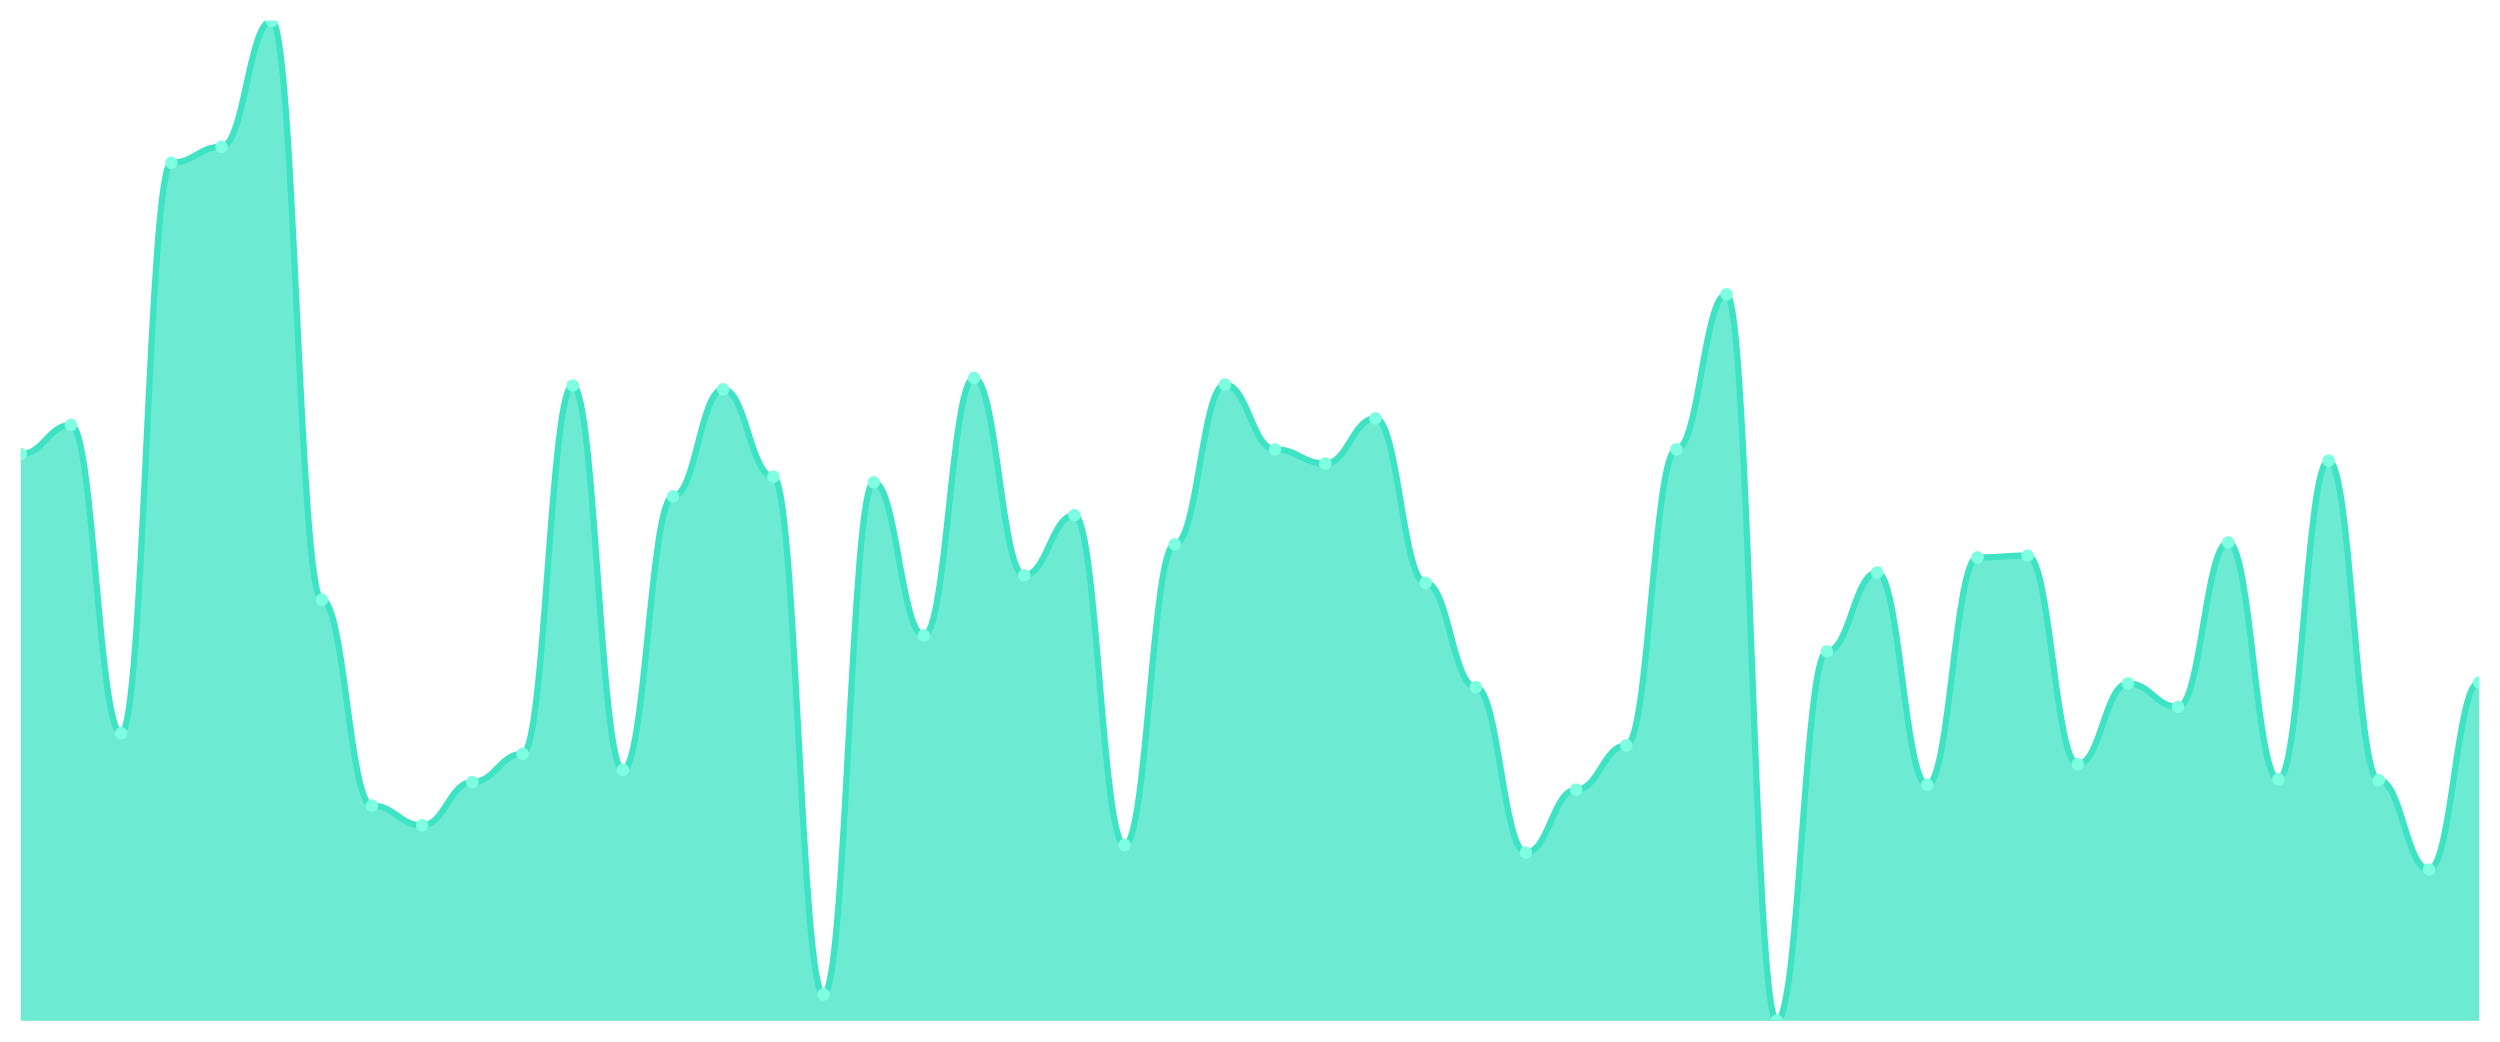
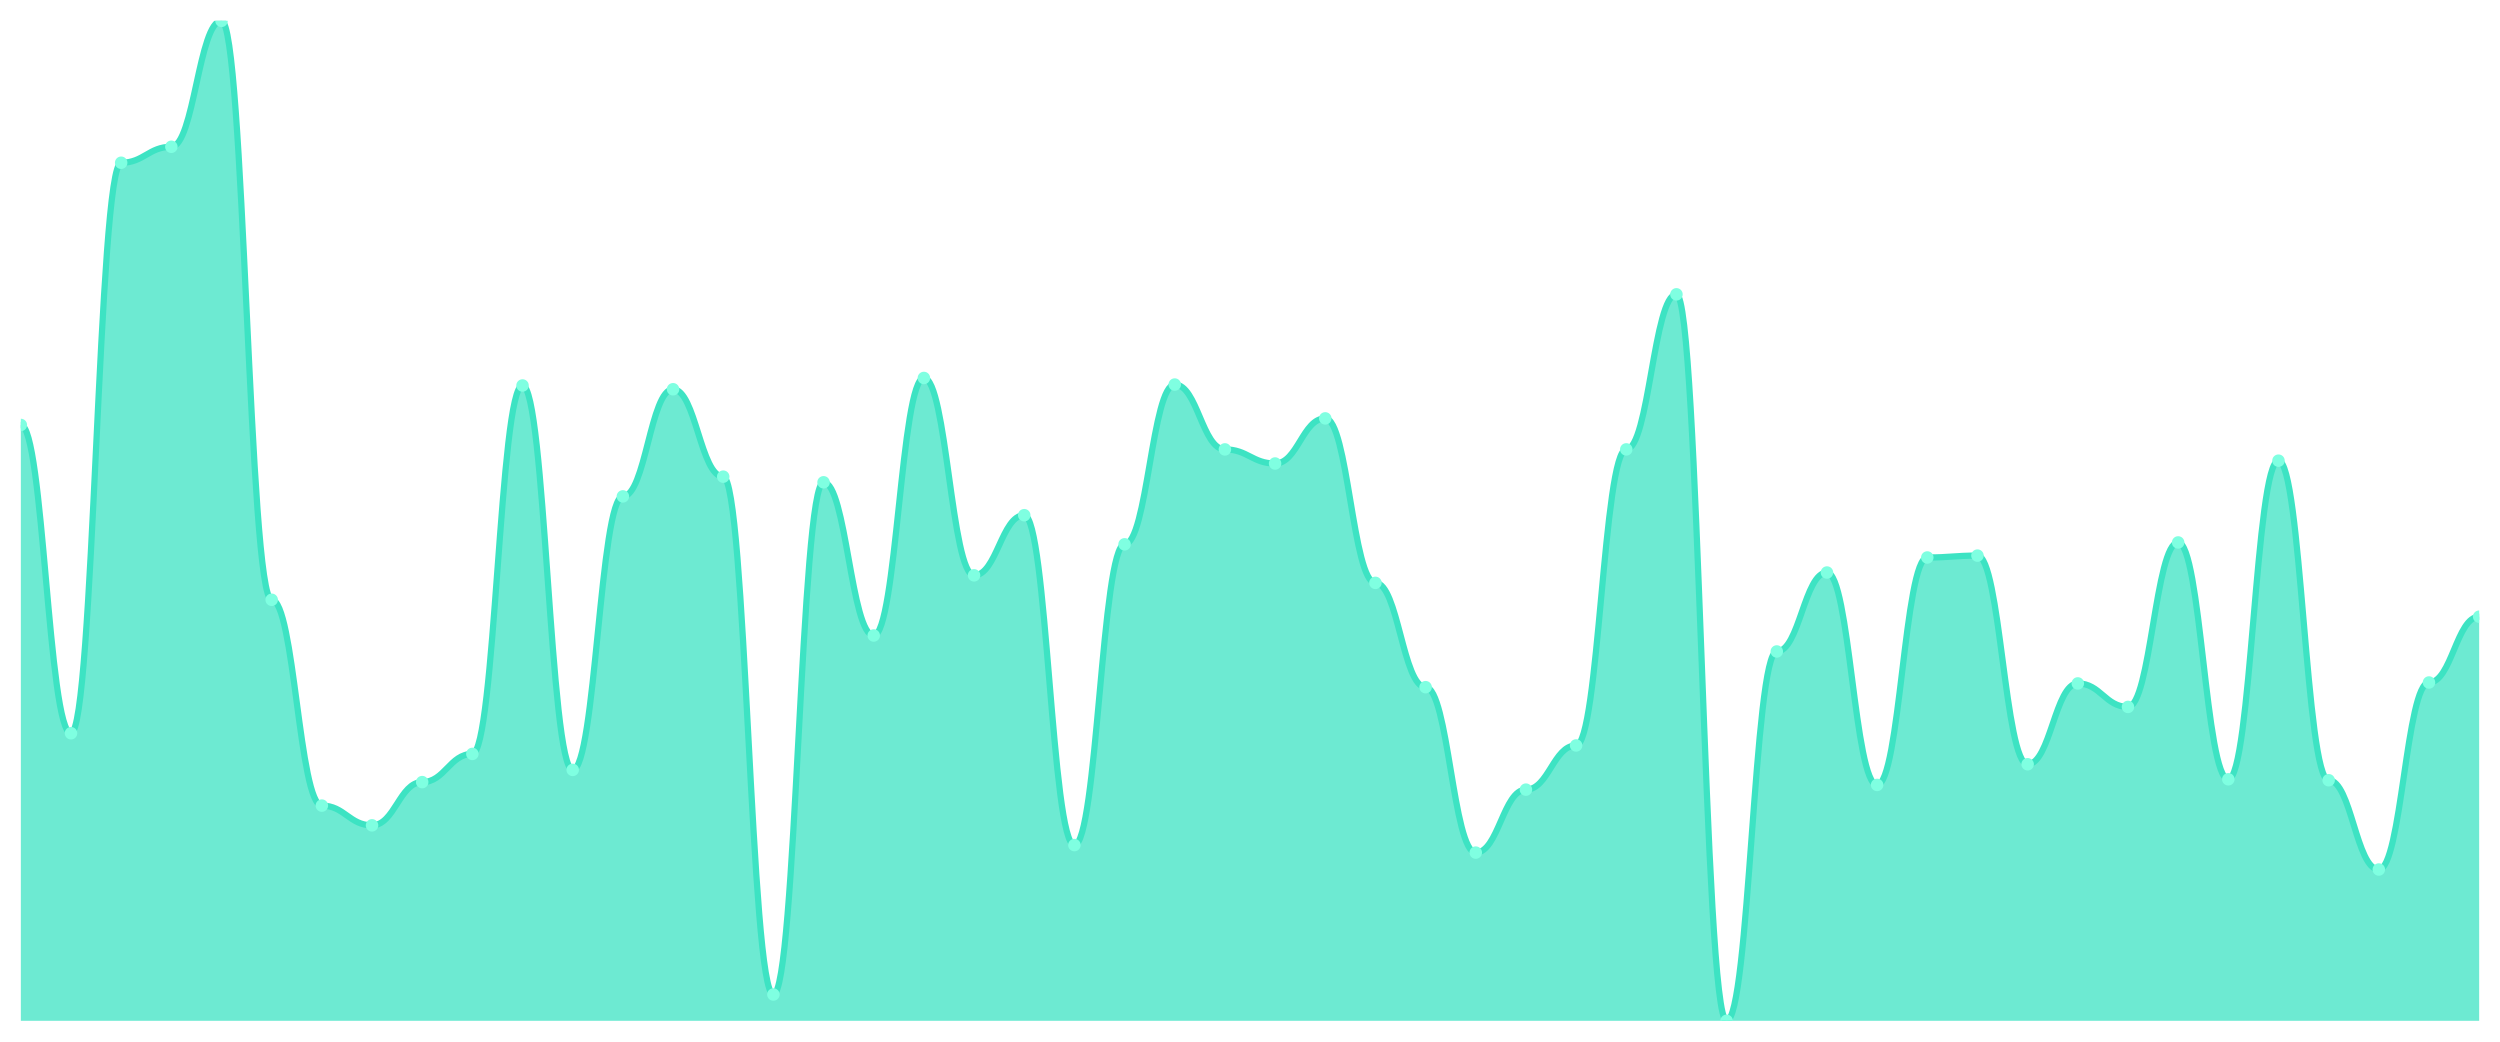
<svg xmlns="http://www.w3.org/2000/svg" viewBox="0 0 1200 500" width="1200" height="500">
  <defs>
    <clipPath id="c">
      <rect x="10" y="10" width="1180" height="480" />
    </clipPath>
  </defs>
  <rect width="1200" height="500" fill="none" />
  <g clip-path="url(#c)">
-     <path d="M 10,490 L 10,217.97 C 20.837,217.97 23.245,203.985 34.082,203.985 C 44.918,203.985 47.327,351.955 58.163,351.955 C 69,351.955 71.408,78.12 82.245,78.12 C 93.082,78.12 95.49,70.451 106.327,70.451 C 117.163,70.451 119.571,10 130.408,10 C 141.245,10 143.653,287.895 154.49,287.895 C 165.327,287.895 167.735,386.692 178.571,386.692 C 189.408,386.692 191.816,396.165 202.653,396.165 C 213.49,396.165 215.898,375.414 226.735,375.414 C 237.571,375.414 239.98,361.88 250.816,361.88 C 261.653,361.88 264.061,185.038 274.898,185.038 C 285.735,185.038 288.143,369.549 298.98,369.549 C 309.816,369.549 312.224,238.271 323.061,238.271 C 333.898,238.271 336.306,186.842 347.143,186.842 C 357.98,186.842 360.388,228.797 371.224,228.797 C 382.061,228.797 384.469,477.368 395.306,477.368 C 406.143,477.368 408.551,231.504 419.388,231.504 C 430.224,231.504 432.633,305.038 443.469,305.038 C 454.306,305.038 456.714,181.429 467.551,181.429 C 478.388,181.429 480.796,276.165 491.633,276.165 C 502.469,276.165 504.878,247.293 515.714,247.293 C 526.551,247.293 528.959,405.639 539.796,405.639 C 550.633,405.639 553.041,261.278 563.878,261.278 C 574.714,261.278 577.122,184.586 587.959,184.586 C 598.796,184.586 601.204,215.714 612.041,215.714 C 622.878,215.714 625.286,222.481 636.122,222.481 C 646.959,222.481 649.367,200.827 660.204,200.827 C 671.041,200.827 673.449,279.774 684.286,279.774 C 695.122,279.774 697.531,329.85 708.367,329.85 C 719.204,329.85 721.612,409.248 732.449,409.248 C 743.286,409.248 745.694,379.023 756.531,379.023 C 767.367,379.023 769.776,357.82 780.612,357.82 C 791.449,357.82 793.857,215.714 804.694,215.714 C 815.531,215.714 817.939,141.278 828.776,141.278 C 839.612,141.278 842.02,490 852.857,490 C 863.694,490 866.102,312.707 876.939,312.707 C 887.776,312.707 890.184,274.812 901.02,274.812 C 911.857,274.812 914.265,376.767 925.102,376.767 C 935.939,376.767 938.347,267.594 949.184,267.594 C 960.02,267.594 962.429,266.692 973.265,266.692 C 984.102,266.692 986.51,366.842 997.347,366.842 C 1008.184,366.842 1010.592,328.045 1021.429,328.045 C 1032.265,328.045 1034.673,339.323 1045.51,339.323 C 1056.347,339.323 1058.755,260.376 1069.592,260.376 C 1080.429,260.376 1082.837,374.06 1093.673,374.06 C 1104.51,374.06 1106.918,221.128 1117.755,221.128 C 1128.592,221.128 1131,374.511 1141.837,374.511 C 1152.673,374.511 1155.082,417.368 1165.918,417.368 C 1176.755,417.368 1179.163,327.594 1190,327.594 L 1190,490 Z" fill="rgba(61,227,195,0.75)" />
-     <path d="M 10,217.97 C 20.837,217.97 23.245,203.985 34.082,203.985 C 44.918,203.985 47.327,351.955 58.163,351.955 C 69,351.955 71.408,78.12 82.245,78.12 C 93.082,78.12 95.49,70.451 106.327,70.451 C 117.163,70.451 119.571,10 130.408,10 C 141.245,10 143.653,287.895 154.49,287.895 C 165.327,287.895 167.735,386.692 178.571,386.692 C 189.408,386.692 191.816,396.165 202.653,396.165 C 213.49,396.165 215.898,375.414 226.735,375.414 C 237.571,375.414 239.98,361.88 250.816,361.88 C 261.653,361.88 264.061,185.038 274.898,185.038 C 285.735,185.038 288.143,369.549 298.98,369.549 C 309.816,369.549 312.224,238.271 323.061,238.271 C 333.898,238.271 336.306,186.842 347.143,186.842 C 357.98,186.842 360.388,228.797 371.224,228.797 C 382.061,228.797 384.469,477.368 395.306,477.368 C 406.143,477.368 408.551,231.504 419.388,231.504 C 430.224,231.504 432.633,305.038 443.469,305.038 C 454.306,305.038 456.714,181.429 467.551,181.429 C 478.388,181.429 480.796,276.165 491.633,276.165 C 502.469,276.165 504.878,247.293 515.714,247.293 C 526.551,247.293 528.959,405.639 539.796,405.639 C 550.633,405.639 553.041,261.278 563.878,261.278 C 574.714,261.278 577.122,184.586 587.959,184.586 C 598.796,184.586 601.204,215.714 612.041,215.714 C 622.878,215.714 625.286,222.481 636.122,222.481 C 646.959,222.481 649.367,200.827 660.204,200.827 C 671.041,200.827 673.449,279.774 684.286,279.774 C 695.122,279.774 697.531,329.85 708.367,329.85 C 719.204,329.85 721.612,409.248 732.449,409.248 C 743.286,409.248 745.694,379.023 756.531,379.023 C 767.367,379.023 769.776,357.82 780.612,357.82 C 791.449,357.82 793.857,215.714 804.694,215.714 C 815.531,215.714 817.939,141.278 828.776,141.278 C 839.612,141.278 842.02,490 852.857,490 C 863.694,490 866.102,312.707 876.939,312.707 C 887.776,312.707 890.184,274.812 901.02,274.812 C 911.857,274.812 914.265,376.767 925.102,376.767 C 935.939,376.767 938.347,267.594 949.184,267.594 C 960.02,267.594 962.429,266.692 973.265,266.692 C 984.102,266.692 986.51,366.842 997.347,366.842 C 1008.184,366.842 1010.592,328.045 1021.429,328.045 C 1032.265,328.045 1034.673,339.323 1045.51,339.323 C 1056.347,339.323 1058.755,260.376 1069.592,260.376 C 1080.429,260.376 1082.837,374.06 1093.673,374.06 C 1104.51,374.06 1106.918,221.128 1117.755,221.128 C 1128.592,221.128 1131,374.511 1141.837,374.511 C 1152.673,374.511 1155.082,417.368 1165.918,417.368 C 1176.755,417.368 1179.163,327.594 1190,327.594" fill="none" stroke="#3de3c3" stroke-width="3" stroke-linecap="round" stroke-linejoin="round" />
-     <circle cx="10" cy="217.97" r="3" fill="#7fffe1" />
-     <circle cx="34.082" cy="203.985" r="3" fill="#7fffe1" />
-     <circle cx="58.163" cy="351.955" r="3" fill="#7fffe1" />
-     <circle cx="82.245" cy="78.12" r="3" fill="#7fffe1" />
-     <circle cx="106.327" cy="70.451" r="3" fill="#7fffe1" />
-     <circle cx="130.408" cy="10" r="3" fill="#7fffe1" />
-     <circle cx="154.49" cy="287.895" r="3" fill="#7fffe1" />
-     <circle cx="178.571" cy="386.692" r="3" fill="#7fffe1" />
-     <circle cx="202.653" cy="396.165" r="3" fill="#7fffe1" />
-     <circle cx="226.735" cy="375.414" r="3" fill="#7fffe1" />
-     <circle cx="250.816" cy="361.88" r="3" fill="#7fffe1" />
-     <circle cx="274.898" cy="185.038" r="3" fill="#7fffe1" />
-     <circle cx="298.98" cy="369.549" r="3" fill="#7fffe1" />
-     <circle cx="323.061" cy="238.271" r="3" fill="#7fffe1" />
-     <circle cx="347.143" cy="186.842" r="3" fill="#7fffe1" />
-     <circle cx="371.224" cy="228.797" r="3" fill="#7fffe1" />
-     <circle cx="395.306" cy="477.368" r="3" fill="#7fffe1" />
-     <circle cx="419.388" cy="231.504" r="3" fill="#7fffe1" />
-     <circle cx="443.469" cy="305.038" r="3" fill="#7fffe1" />
-     <circle cx="467.551" cy="181.429" r="3" fill="#7fffe1" />
-     <circle cx="491.633" cy="276.165" r="3" fill="#7fffe1" />
-     <circle cx="515.714" cy="247.293" r="3" fill="#7fffe1" />
-     <circle cx="539.796" cy="405.639" r="3" fill="#7fffe1" />
-     <circle cx="563.878" cy="261.278" r="3" fill="#7fffe1" />
-     <circle cx="587.959" cy="184.586" r="3" fill="#7fffe1" />
-     <circle cx="612.041" cy="215.714" r="3" fill="#7fffe1" />
-     <circle cx="636.122" cy="222.481" r="3" fill="#7fffe1" />
-     <circle cx="660.204" cy="200.827" r="3" fill="#7fffe1" />
-     <circle cx="684.286" cy="279.774" r="3" fill="#7fffe1" />
-     <circle cx="708.367" cy="329.85" r="3" fill="#7fffe1" />
-     <circle cx="732.449" cy="409.248" r="3" fill="#7fffe1" />
-     <circle cx="756.531" cy="379.023" r="3" fill="#7fffe1" />
-     <circle cx="780.612" cy="357.82" r="3" fill="#7fffe1" />
-     <circle cx="804.694" cy="215.714" r="3" fill="#7fffe1" />
-     <circle cx="828.776" cy="141.278" r="3" fill="#7fffe1" />
-     <circle cx="852.857" cy="490" r="3" fill="#7fffe1" />
-     <circle cx="876.939" cy="312.707" r="3" fill="#7fffe1" />
-     <circle cx="901.02" cy="274.812" r="3" fill="#7fffe1" />
-     <circle cx="925.102" cy="376.767" r="3" fill="#7fffe1" />
-     <circle cx="949.184" cy="267.594" r="3" fill="#7fffe1" />
-     <circle cx="973.265" cy="266.692" r="3" fill="#7fffe1" />
-     <circle cx="997.347" cy="366.842" r="3" fill="#7fffe1" />
-     <circle cx="1021.429" cy="328.045" r="3" fill="#7fffe1" />
-     <circle cx="1045.51" cy="339.323" r="3" fill="#7fffe1" />
-     <circle cx="1069.592" cy="260.376" r="3" fill="#7fffe1" />
-     <circle cx="1093.673" cy="374.06" r="3" fill="#7fffe1" />
-     <circle cx="1117.755" cy="221.128" r="3" fill="#7fffe1" />
-     <circle cx="1141.837" cy="374.511" r="3" fill="#7fffe1" />
-     <circle cx="1165.918" cy="417.368" r="3" fill="#7fffe1" />
-     <circle cx="1190" cy="327.594" r="3" fill="#7fffe1" />
+     <path d="M 10,490 L 10,203.985 C 20.837,203.985 23.245,351.955 34.082,351.955 C 44.918,351.955 47.327,78.12 58.163,78.12 C 69,78.12 71.408,70.451 82.245,70.451 C 93.082,70.451 95.49,10 106.327,10 C 117.163,10 119.571,287.895 130.408,287.895 C 141.245,287.895 143.653,386.692 154.49,386.692 C 165.327,386.692 167.735,396.165 178.571,396.165 C 189.408,396.165 191.816,375.414 202.653,375.414 C 213.49,375.414 215.898,361.88 226.735,361.88 C 237.571,361.88 239.98,185.038 250.816,185.038 C 261.653,185.038 264.061,369.549 274.898,369.549 C 285.735,369.549 288.143,238.271 298.98,238.271 C 309.816,238.271 312.224,186.842 323.061,186.842 C 333.898,186.842 336.306,228.797 347.143,228.797 C 357.98,228.797 360.388,477.368 371.224,477.368 C 382.061,477.368 384.469,231.504 395.306,231.504 C 406.143,231.504 408.551,305.038 419.388,305.038 C 430.224,305.038 432.633,181.429 443.469,181.429 C 454.306,181.429 456.714,276.165 467.551,276.165 C 478.388,276.165 480.796,247.293 491.633,247.293 C 502.469,247.293 504.878,405.639 515.714,405.639 C 526.551,405.639 528.959,261.278 539.796,261.278 C 550.633,261.278 553.041,184.586 563.878,184.586 C 574.714,184.586 577.122,215.714 587.959,215.714 C 598.796,215.714 601.204,222.481 612.041,222.481 C 622.878,222.481 625.286,200.827 636.122,200.827 C 646.959,200.827 649.367,279.774 660.204,279.774 C 671.041,279.774 673.449,329.85 684.286,329.85 C 695.122,329.85 697.531,409.248 708.367,409.248 C 719.204,409.248 721.612,379.023 732.449,379.023 C 743.286,379.023 745.694,357.82 756.531,357.82 C 767.367,357.82 769.776,215.714 780.612,215.714 C 791.449,215.714 793.857,141.278 804.694,141.278 C 815.531,141.278 817.939,490 828.776,490 C 839.612,490 842.02,312.707 852.857,312.707 C 863.694,312.707 866.102,274.812 876.939,274.812 C 887.776,274.812 890.184,376.767 901.02,376.767 C 911.857,376.767 914.265,267.594 925.102,267.594 C 935.939,267.594 938.347,266.692 949.184,266.692 C 960.02,266.692 962.429,366.842 973.265,366.842 C 984.102,366.842 986.51,328.045 997.347,328.045 C 1008.184,328.045 1010.592,339.323 1021.429,339.323 C 1032.265,339.323 1034.673,260.376 1045.51,260.376 C 1056.347,260.376 1058.755,374.06 1069.592,374.06 C 1080.429,374.06 1082.837,221.128 1093.673,221.128 C 1104.51,221.128 1106.918,374.511 1117.755,374.511 C 1128.592,374.511 1131,417.368 1141.837,417.368 C 1152.673,417.368 1155.082,327.594 1165.918,327.594 C 1176.755,327.594 1179.163,296.015 1190,296.015 L 1190,490 Z" fill="rgba(61,227,195,0.75)" />
+     <path d="M 10,203.985 C 20.837,203.985 23.245,351.955 34.082,351.955 C 44.918,351.955 47.327,78.12 58.163,78.12 C 69,78.12 71.408,70.451 82.245,70.451 C 93.082,70.451 95.49,10 106.327,10 C 117.163,10 119.571,287.895 130.408,287.895 C 141.245,287.895 143.653,386.692 154.49,386.692 C 165.327,386.692 167.735,396.165 178.571,396.165 C 189.408,396.165 191.816,375.414 202.653,375.414 C 213.49,375.414 215.898,361.88 226.735,361.88 C 237.571,361.88 239.98,185.038 250.816,185.038 C 261.653,185.038 264.061,369.549 274.898,369.549 C 285.735,369.549 288.143,238.271 298.98,238.271 C 309.816,238.271 312.224,186.842 323.061,186.842 C 333.898,186.842 336.306,228.797 347.143,228.797 C 357.98,228.797 360.388,477.368 371.224,477.368 C 382.061,477.368 384.469,231.504 395.306,231.504 C 406.143,231.504 408.551,305.038 419.388,305.038 C 430.224,305.038 432.633,181.429 443.469,181.429 C 454.306,181.429 456.714,276.165 467.551,276.165 C 478.388,276.165 480.796,247.293 491.633,247.293 C 502.469,247.293 504.878,405.639 515.714,405.639 C 526.551,405.639 528.959,261.278 539.796,261.278 C 550.633,261.278 553.041,184.586 563.878,184.586 C 574.714,184.586 577.122,215.714 587.959,215.714 C 598.796,215.714 601.204,222.481 612.041,222.481 C 622.878,222.481 625.286,200.827 636.122,200.827 C 646.959,200.827 649.367,279.774 660.204,279.774 C 671.041,279.774 673.449,329.85 684.286,329.85 C 695.122,329.85 697.531,409.248 708.367,409.248 C 719.204,409.248 721.612,379.023 732.449,379.023 C 743.286,379.023 745.694,357.82 756.531,357.82 C 767.367,357.82 769.776,215.714 780.612,215.714 C 791.449,215.714 793.857,141.278 804.694,141.278 C 815.531,141.278 817.939,490 828.776,490 C 839.612,490 842.02,312.707 852.857,312.707 C 863.694,312.707 866.102,274.812 876.939,274.812 C 887.776,274.812 890.184,376.767 901.02,376.767 C 911.857,376.767 914.265,267.594 925.102,267.594 C 935.939,267.594 938.347,266.692 949.184,266.692 C 960.02,266.692 962.429,366.842 973.265,366.842 C 984.102,366.842 986.51,328.045 997.347,328.045 C 1008.184,328.045 1010.592,339.323 1021.429,339.323 C 1032.265,339.323 1034.673,260.376 1045.51,260.376 C 1056.347,260.376 1058.755,374.06 1069.592,374.06 C 1080.429,374.06 1082.837,221.128 1093.673,221.128 C 1104.51,221.128 1106.918,374.511 1117.755,374.511 C 1128.592,374.511 1131,417.368 1141.837,417.368 C 1152.673,417.368 1155.082,327.594 1165.918,327.594 C 1176.755,327.594 1179.163,296.015 1190,296.015" fill="none" stroke="#3de3c3" stroke-width="3" stroke-linecap="round" stroke-linejoin="round" />
+     <circle cx="10" cy="203.985" r="3" fill="#7fffe1" />
+     <circle cx="34.082" cy="351.955" r="3" fill="#7fffe1" />
+     <circle cx="58.163" cy="78.12" r="3" fill="#7fffe1" />
+     <circle cx="82.245" cy="70.451" r="3" fill="#7fffe1" />
+     <circle cx="106.327" cy="10" r="3" fill="#7fffe1" />
+     <circle cx="130.408" cy="287.895" r="3" fill="#7fffe1" />
+     <circle cx="154.49" cy="386.692" r="3" fill="#7fffe1" />
+     <circle cx="178.571" cy="396.165" r="3" fill="#7fffe1" />
+     <circle cx="202.653" cy="375.414" r="3" fill="#7fffe1" />
+     <circle cx="226.735" cy="361.88" r="3" fill="#7fffe1" />
+     <circle cx="250.816" cy="185.038" r="3" fill="#7fffe1" />
+     <circle cx="274.898" cy="369.549" r="3" fill="#7fffe1" />
+     <circle cx="298.98" cy="238.271" r="3" fill="#7fffe1" />
+     <circle cx="323.061" cy="186.842" r="3" fill="#7fffe1" />
+     <circle cx="347.143" cy="228.797" r="3" fill="#7fffe1" />
+     <circle cx="371.224" cy="477.368" r="3" fill="#7fffe1" />
+     <circle cx="395.306" cy="231.504" r="3" fill="#7fffe1" />
+     <circle cx="419.388" cy="305.038" r="3" fill="#7fffe1" />
+     <circle cx="443.469" cy="181.429" r="3" fill="#7fffe1" />
+     <circle cx="467.551" cy="276.165" r="3" fill="#7fffe1" />
+     <circle cx="491.633" cy="247.293" r="3" fill="#7fffe1" />
+     <circle cx="515.714" cy="405.639" r="3" fill="#7fffe1" />
+     <circle cx="539.796" cy="261.278" r="3" fill="#7fffe1" />
+     <circle cx="563.878" cy="184.586" r="3" fill="#7fffe1" />
+     <circle cx="587.959" cy="215.714" r="3" fill="#7fffe1" />
+     <circle cx="612.041" cy="222.481" r="3" fill="#7fffe1" />
+     <circle cx="636.122" cy="200.827" r="3" fill="#7fffe1" />
+     <circle cx="660.204" cy="279.774" r="3" fill="#7fffe1" />
+     <circle cx="684.286" cy="329.85" r="3" fill="#7fffe1" />
+     <circle cx="708.367" cy="409.248" r="3" fill="#7fffe1" />
+     <circle cx="732.449" cy="379.023" r="3" fill="#7fffe1" />
+     <circle cx="756.531" cy="357.82" r="3" fill="#7fffe1" />
+     <circle cx="780.612" cy="215.714" r="3" fill="#7fffe1" />
+     <circle cx="804.694" cy="141.278" r="3" fill="#7fffe1" />
+     <circle cx="828.776" cy="490" r="3" fill="#7fffe1" />
+     <circle cx="852.857" cy="312.707" r="3" fill="#7fffe1" />
+     <circle cx="876.939" cy="274.812" r="3" fill="#7fffe1" />
+     <circle cx="901.02" cy="376.767" r="3" fill="#7fffe1" />
+     <circle cx="925.102" cy="267.594" r="3" fill="#7fffe1" />
+     <circle cx="949.184" cy="266.692" r="3" fill="#7fffe1" />
+     <circle cx="973.265" cy="366.842" r="3" fill="#7fffe1" />
+     <circle cx="997.347" cy="328.045" r="3" fill="#7fffe1" />
+     <circle cx="1021.429" cy="339.323" r="3" fill="#7fffe1" />
+     <circle cx="1045.51" cy="260.376" r="3" fill="#7fffe1" />
+     <circle cx="1069.592" cy="374.06" r="3" fill="#7fffe1" />
+     <circle cx="1093.673" cy="221.128" r="3" fill="#7fffe1" />
+     <circle cx="1117.755" cy="374.511" r="3" fill="#7fffe1" />
+     <circle cx="1141.837" cy="417.368" r="3" fill="#7fffe1" />
+     <circle cx="1165.918" cy="327.594" r="3" fill="#7fffe1" />
+     <circle cx="1190" cy="296.015" r="3" fill="#7fffe1" />
  </g>
</svg>
